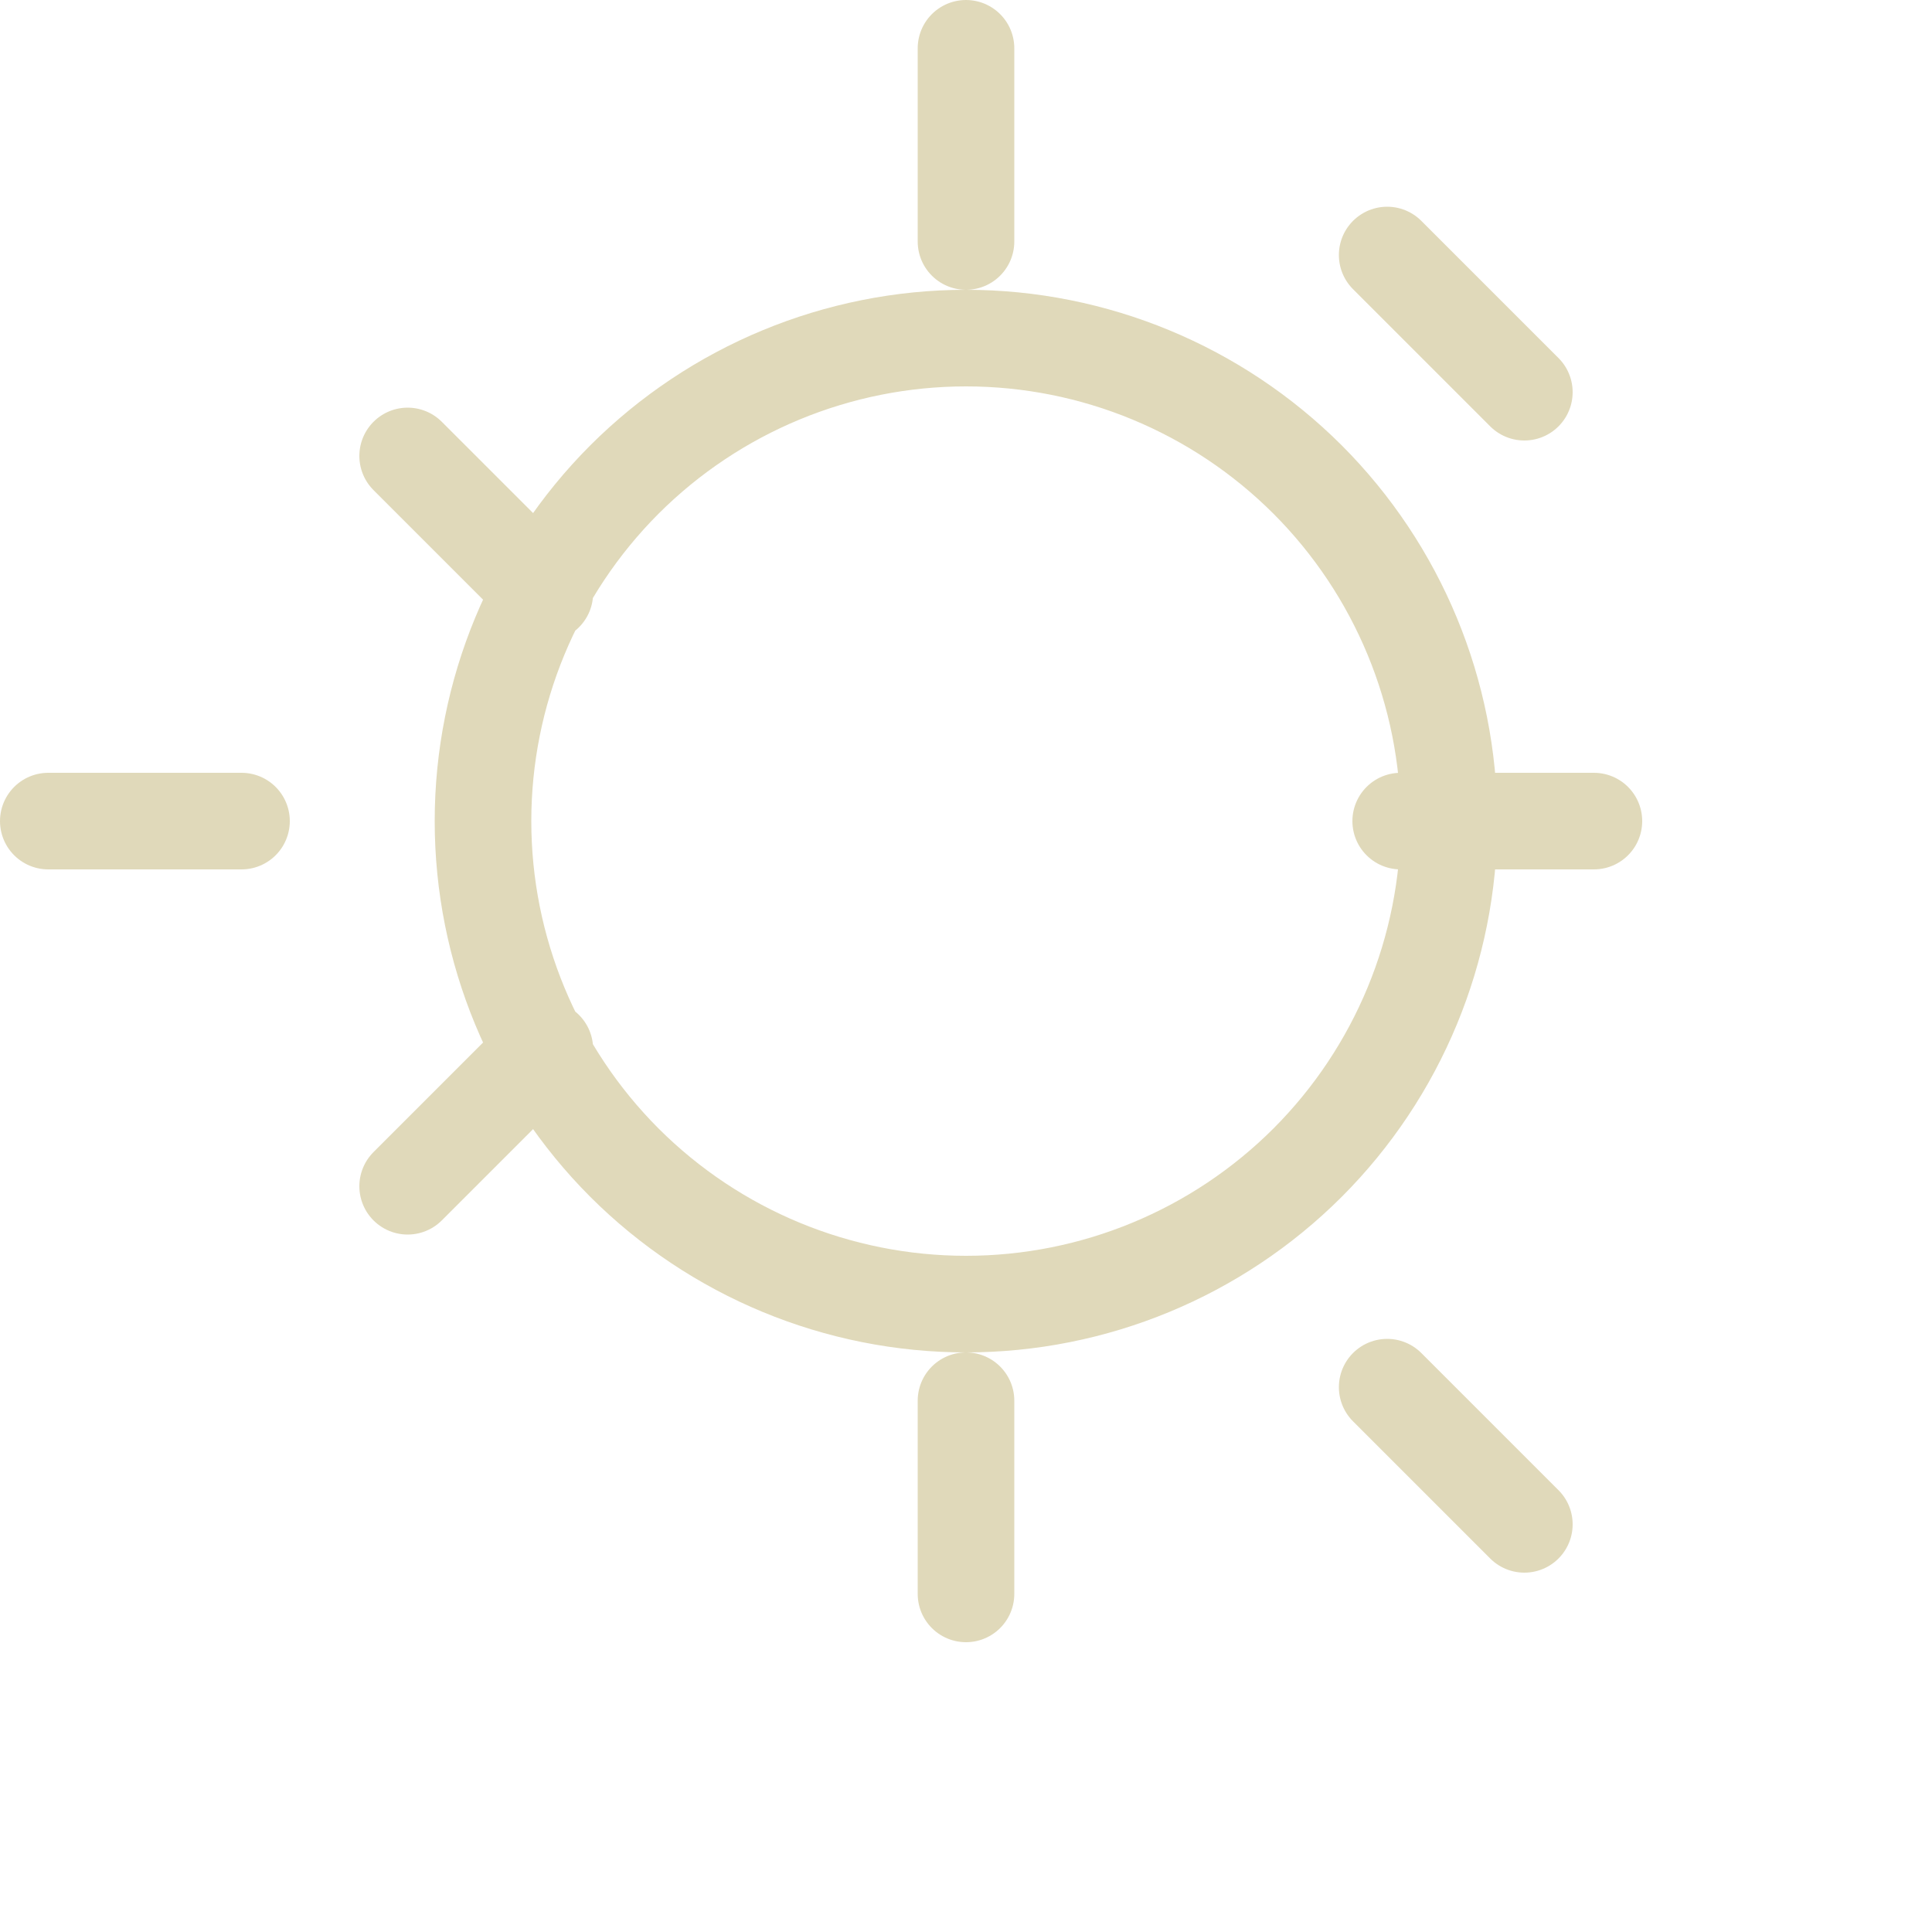
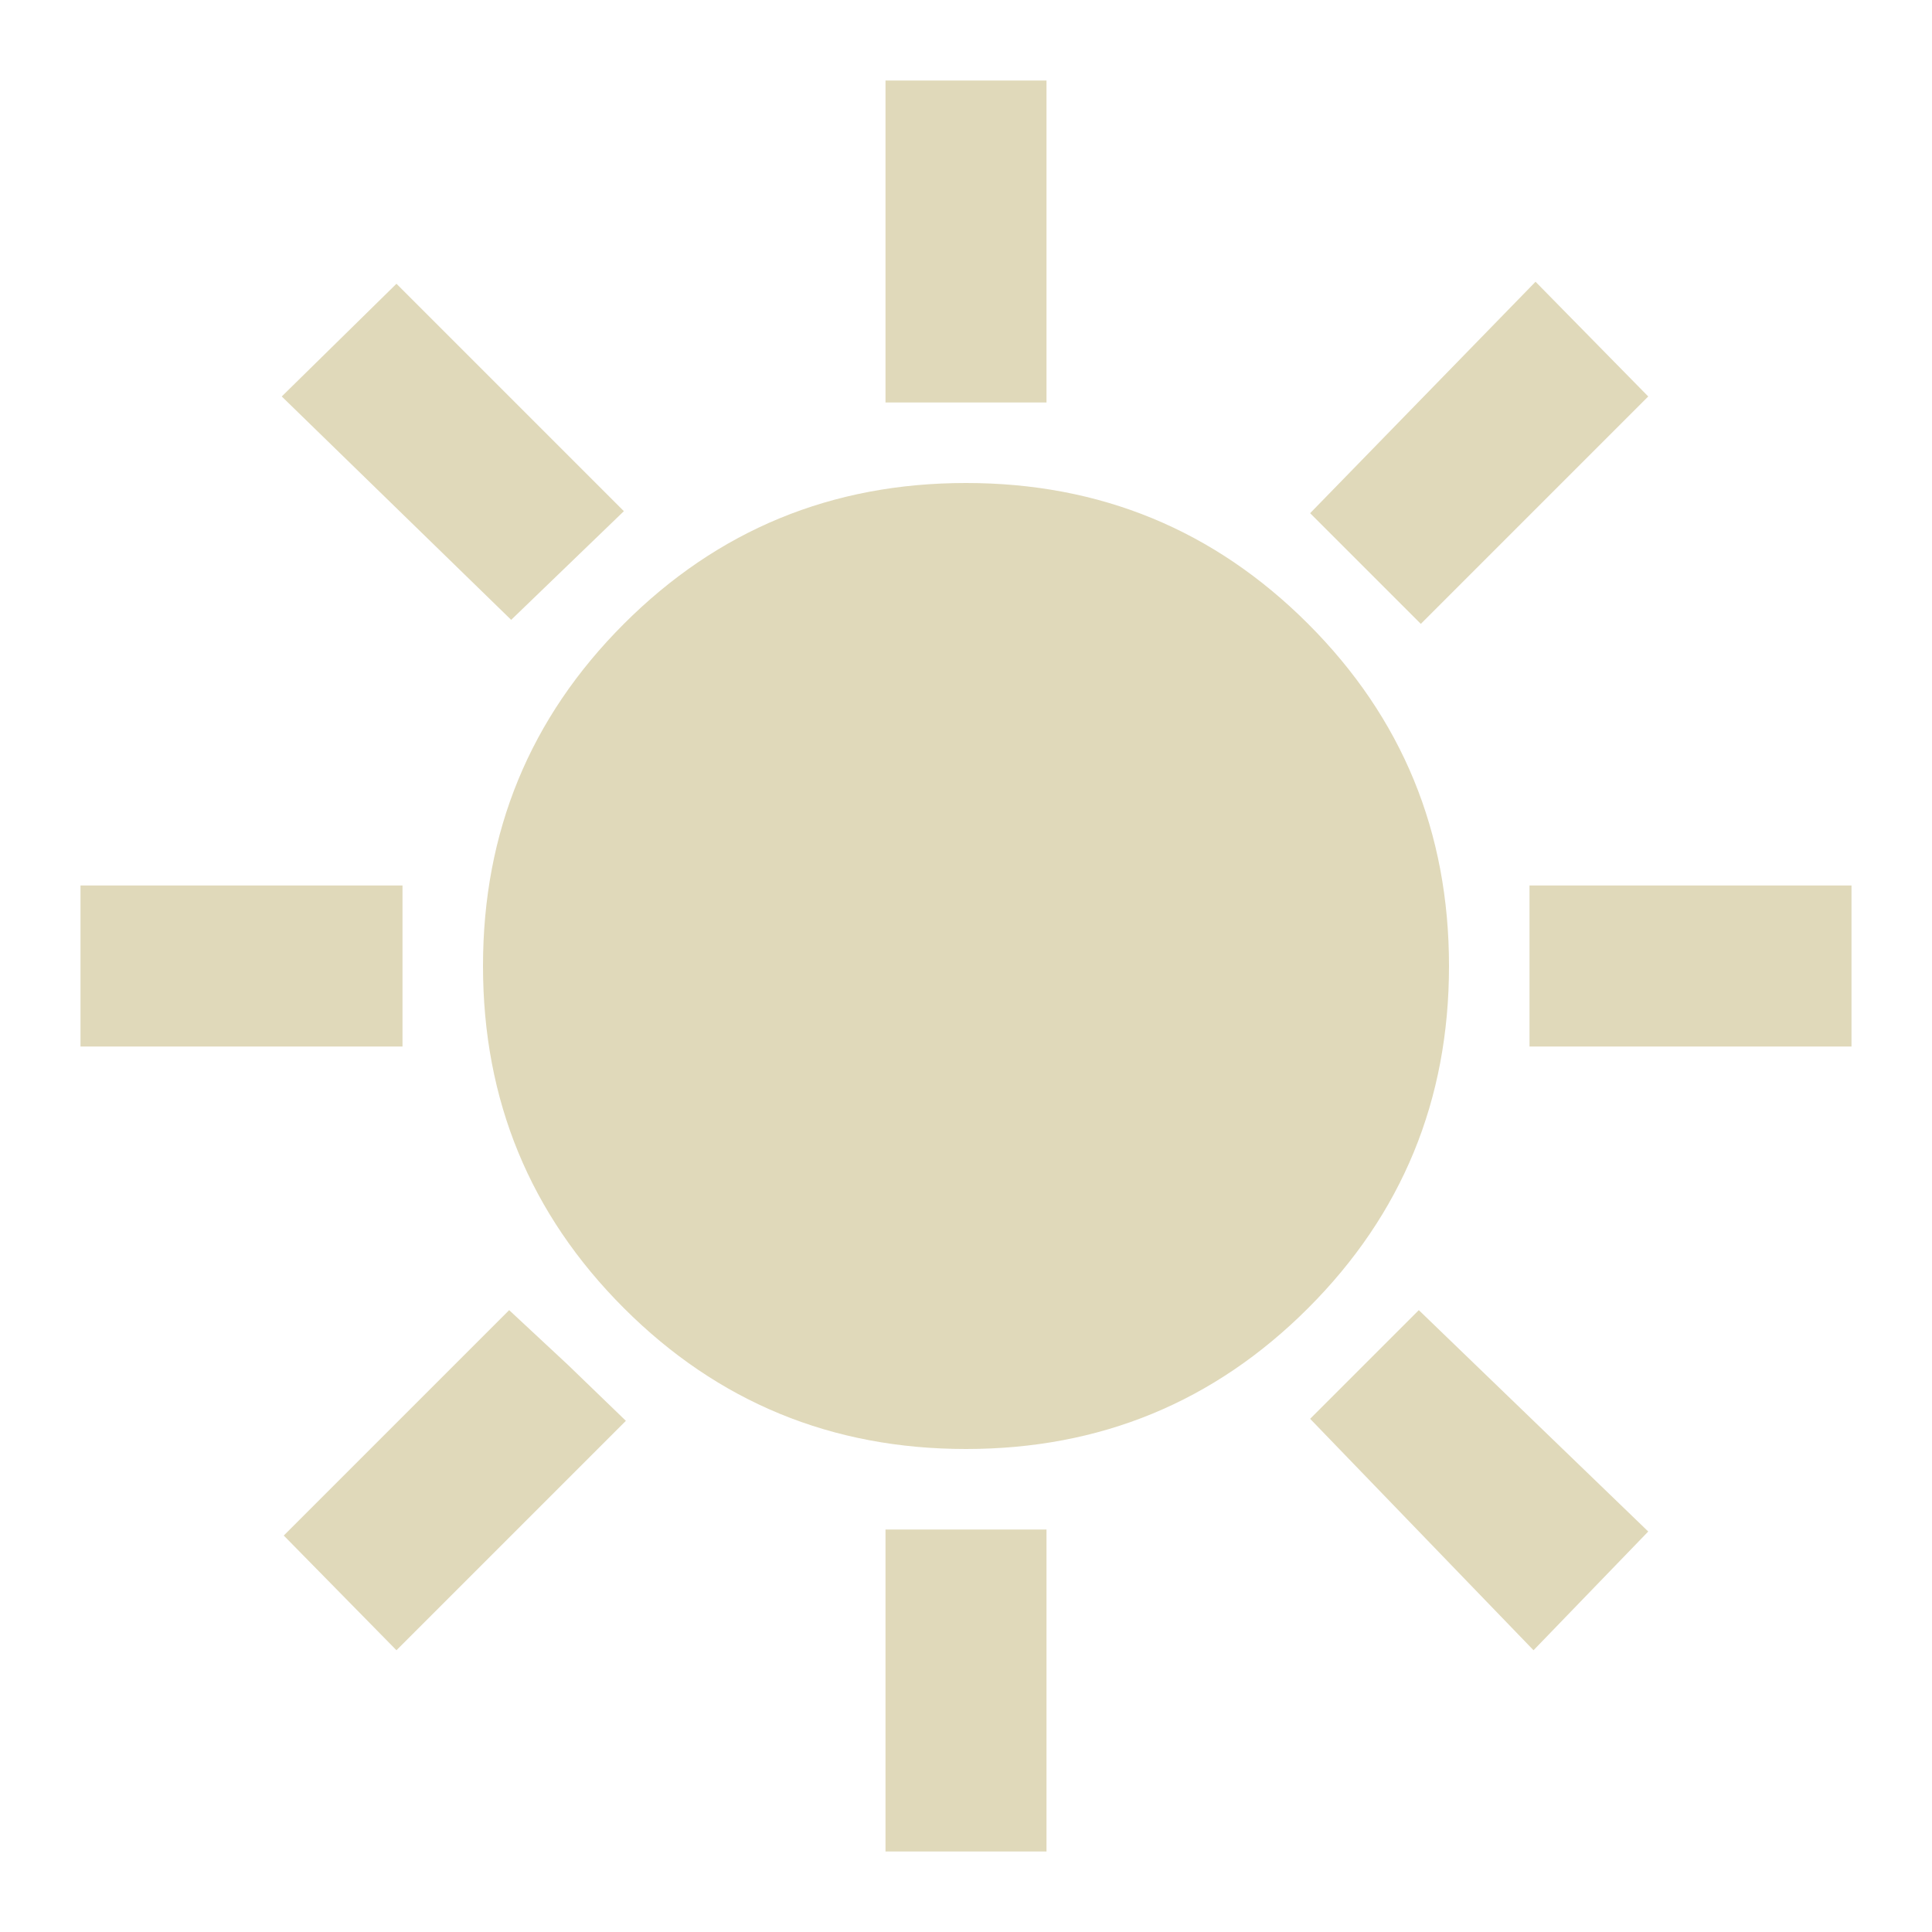
- <svg xmlns="http://www.w3.org/2000/svg" width="20" height="20" viewBox="0 0 20 20" fill="none">
-   <path d="M10 13.5C11.326 13.5 12.598 12.973 13.536 12.036C14.473 11.098 15 9.826 15 8.5C15 7.174 14.473 5.902 13.536 4.964C12.598 4.027 11.326 3.5 10 3.5C8.674 3.5 7.402 4.027 6.464 4.964C5.527 5.902 5 7.174 5 8.5C5 9.826 5.527 11.098 6.464 12.036C7.402 12.973 8.674 13.5 10 13.5ZM10 0.5V2.5M10 14.5V16.5M4.22 4.72L5.64 6.14M14.36 14.36L15.78 15.78M0.5 8.5H2.5M14.5 8.5H16.5M4.22 12.28L5.64 10.86M14.36 2.64L15.78 4.06" stroke="#E0D9BA" stroke-width="1" stroke-linecap="round" stroke-linejoin="round" fill="none" />
+ <svg xmlns="http://www.w3.org/2000/svg" width="24" height="24" viewBox="0 0 24 24" fill="none">
+   <mask id="mask0_542_1275" style="mask-type:alpha" maskUnits="userSpaceOnUse" x="0" y="0" width="24" height="24">
+     <rect width="24" height="24" fill="#D9D9D9" />
+   </mask>
+   <g mask="url(#mask0_542_1275)">
+     <path d="M11 5V1H13V5H11ZM17.65 7.75L16.275 6.375L19.075 3.5L20.475 4.925L17.65 7.75ZM19 13V11H23V13H19ZM11 23V19H13V23H11ZM6.35 7.7L3.5 4.925L4.925 3.525L7.75 6.35L6.35 7.7ZM19.05 20.5L16.275 17.625L17.625 16.275L20.475 19.025L19.05 20.5ZM1 13V11H5V13H1ZM4.925 20.5L3.525 19.075L6.325 16.275L7.05 16.95L7.775 17.65L4.925 20.5ZM12 18C10.333 18 8.917 17.417 7.75 16.25C6.583 15.083 6 13.667 6 12C6 10.333 6.583 8.917 7.75 7.75C8.917 6.583 10.333 6 12 6C13.667 6 15.083 6.583 16.25 7.75C17.417 8.917 18 10.333 18 12C18 13.667 17.417 15.083 16.25 16.25C15.083 17.417 13.667 18 12 18Z" fill="#E0D9BA" />
+   </g>
</svg>
